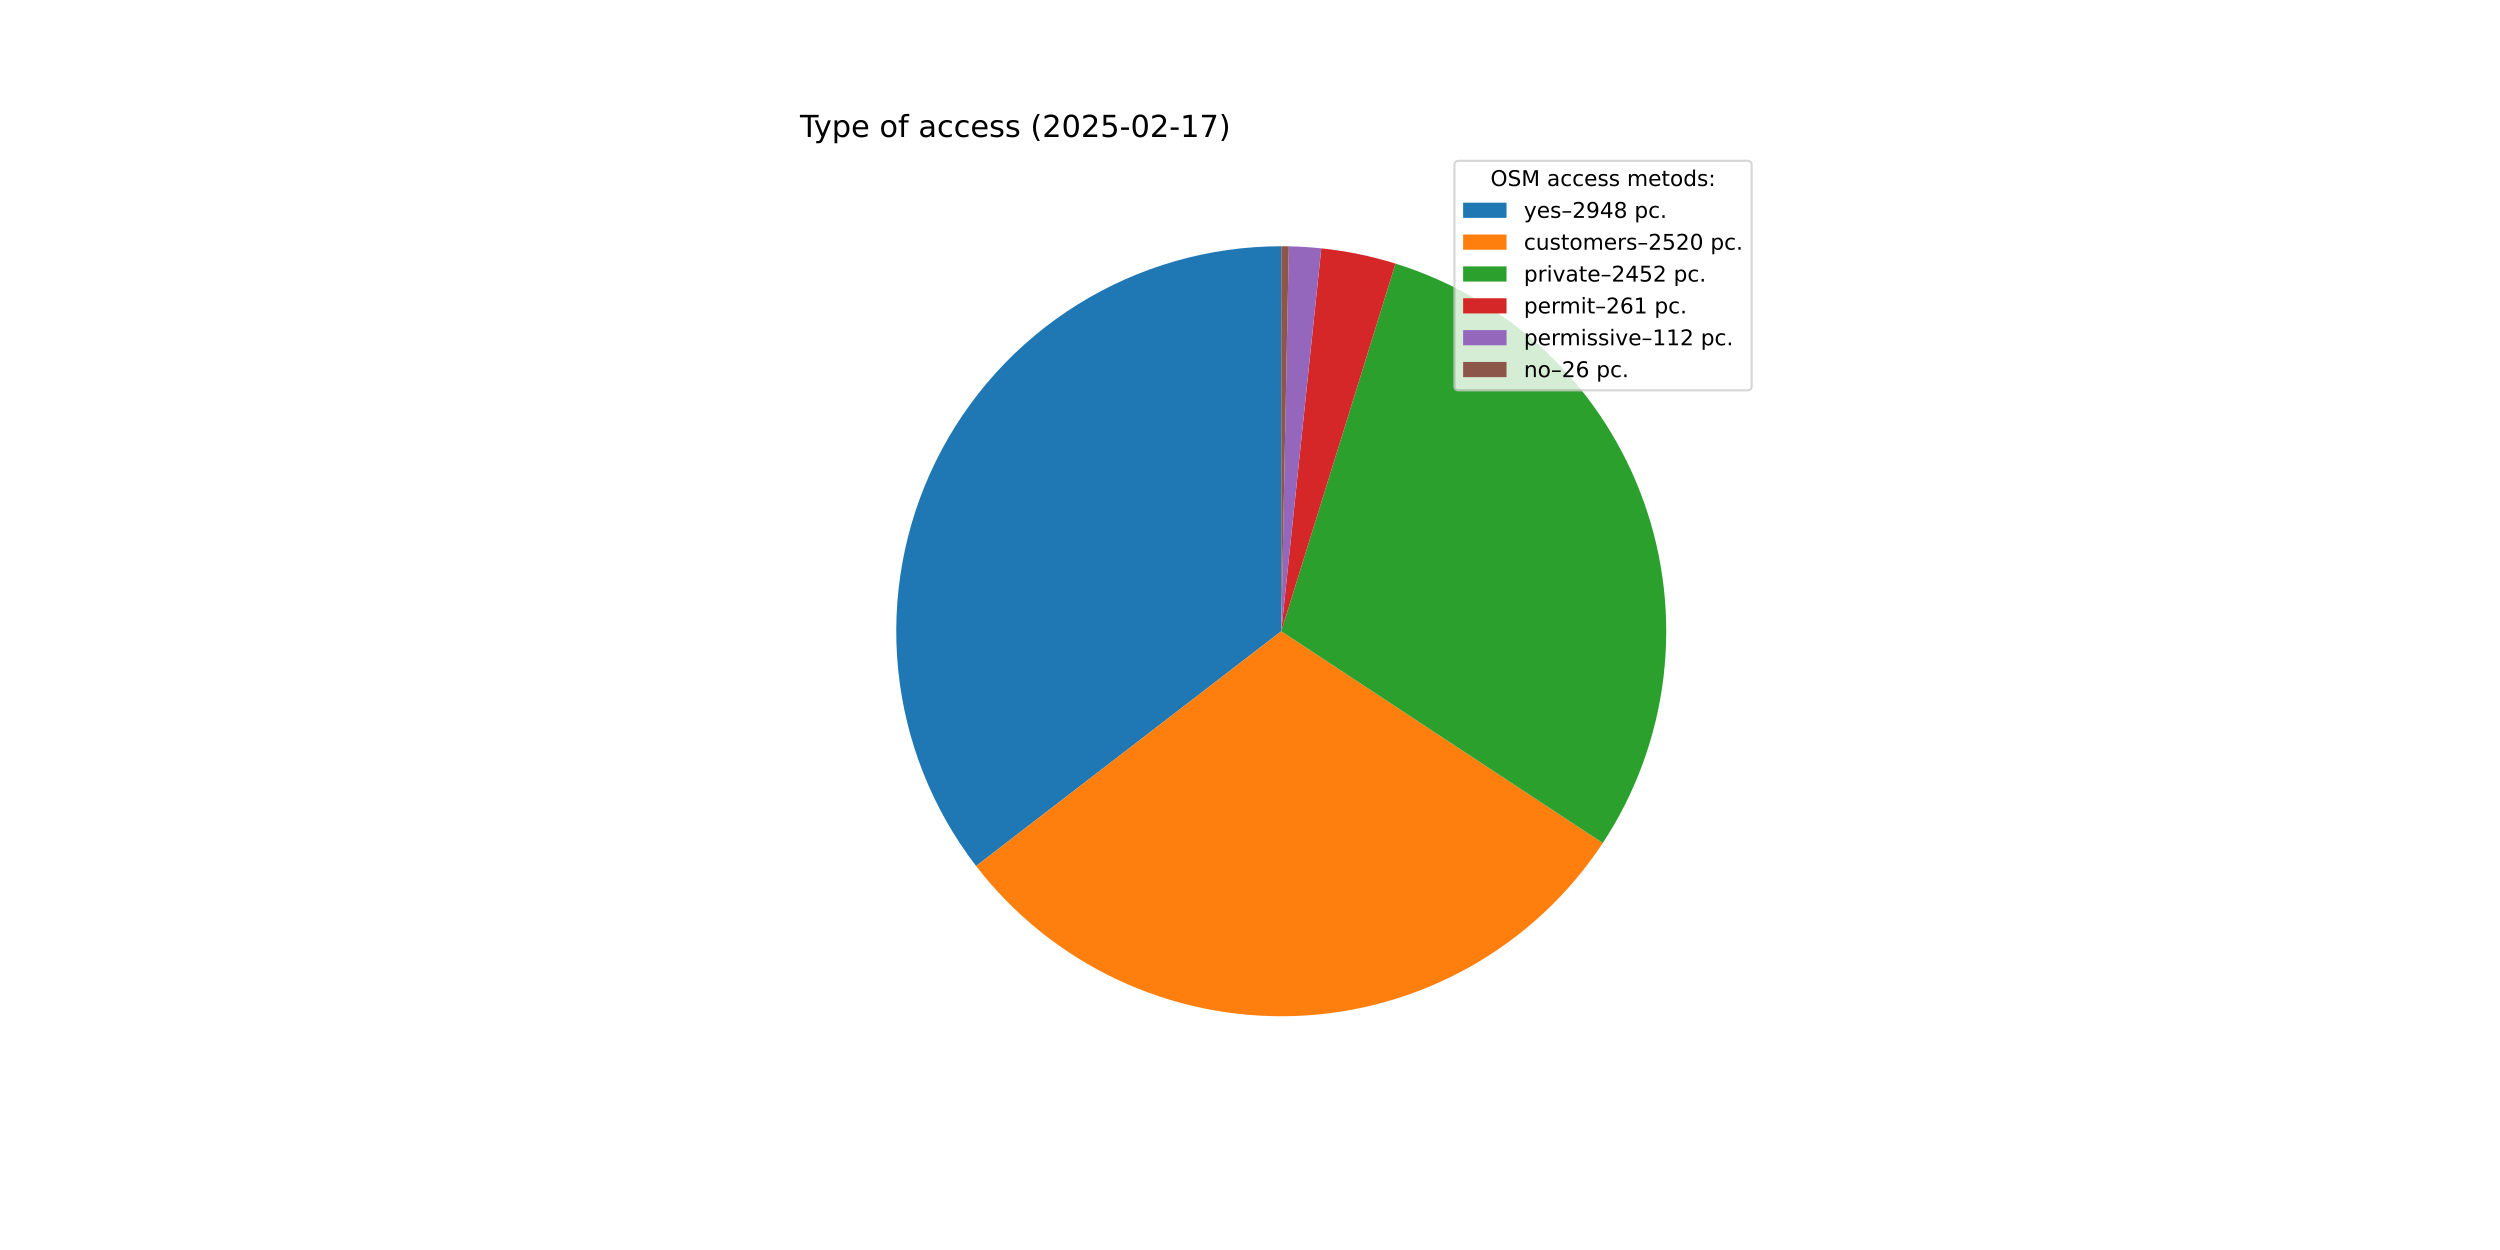
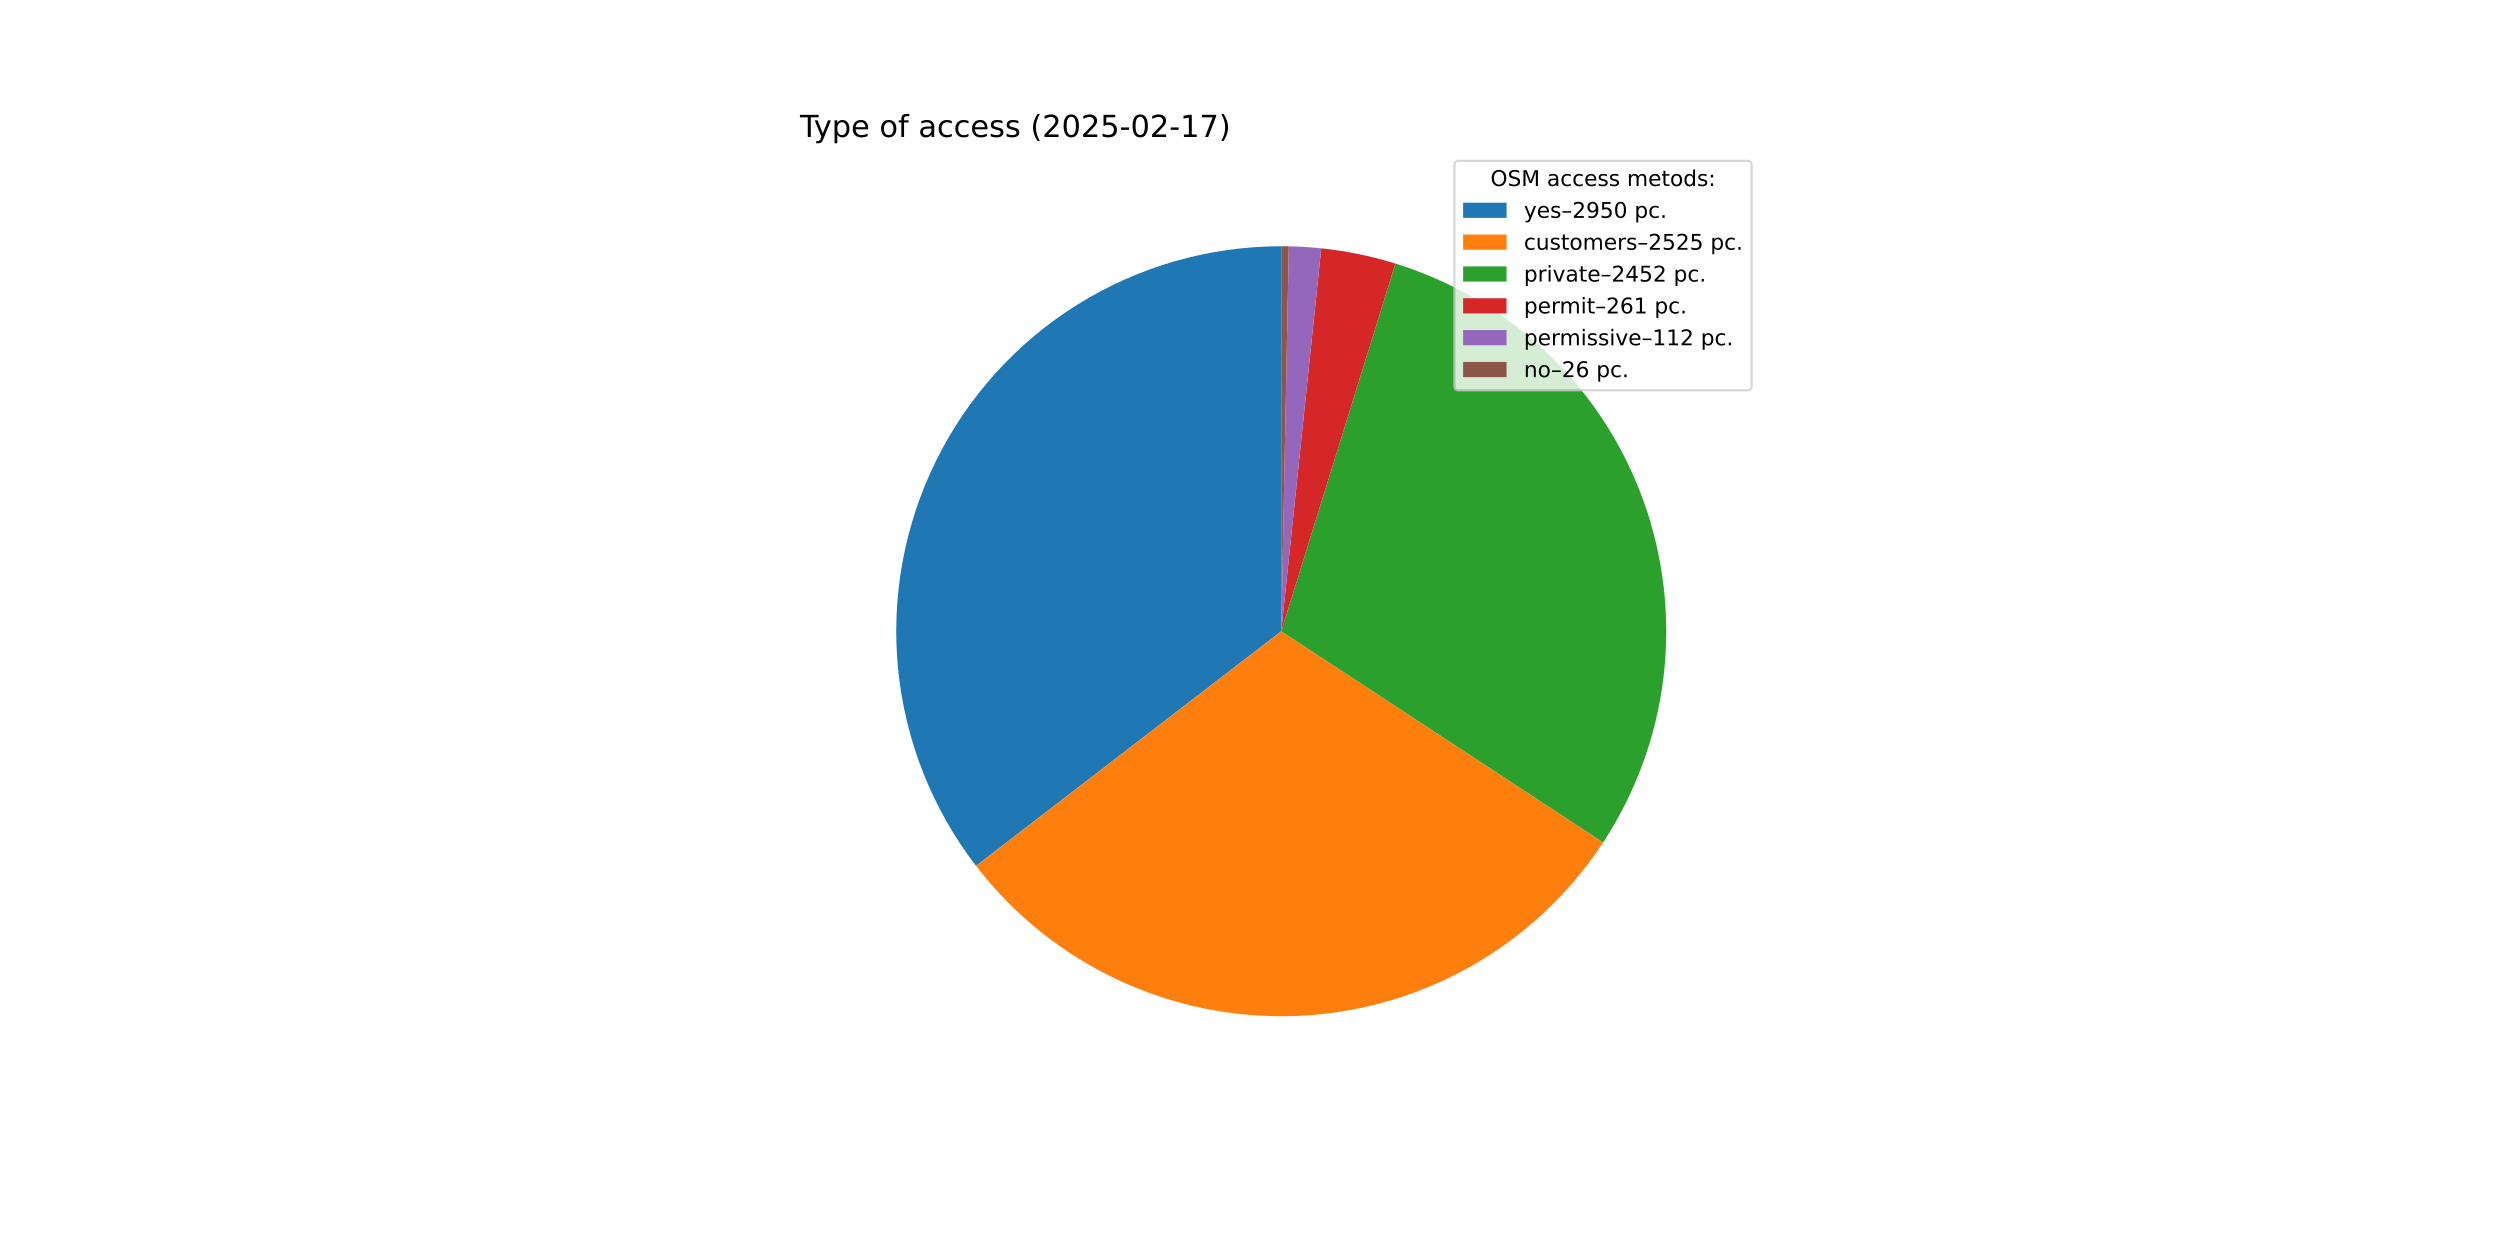
<svg xmlns="http://www.w3.org/2000/svg" xmlns:xlink="http://www.w3.org/1999/xlink" width="1152pt" height="576pt" viewBox="0 0 1152 576" version="1.1">
  <defs>
    <style type="text/css">*{stroke-linejoin: round; stroke-linecap: butt}</style>
  </defs>
  <g id="figure_1">
    <g id="patch_1">
      <path d="M 0 576  L 1152 576  L 1152 0  L 0 0  z " style="fill: #ffffff" />
    </g>
    <g id="axes_1">
      <g id="patch_2">
-         <path d="M 590.4 113.472  C 557.271 113.472 524.796 122.751 496.669 140.255  C 468.541 157.758 445.871 182.794 431.238 212.516  C 416.604 242.237 410.584 275.472 413.863 308.438  C 417.142 341.404 429.59 372.801 449.791 399.058  L 590.4 290.88  z " style="fill: #1f77b4" />
+         <path d="M 590.4 113.472  C 557.277 113.472 524.806 122.748 496.682 140.246  C 468.558 157.744 445.888 182.773 431.252 212.487  C 416.615 242.201 410.589 275.428 413.858 308.39  C 417.127 341.351 429.563 372.748 449.751 399.007  L 590.4 290.88  z " style="fill: #1f77b4" />
      </g>
      <g id="patch_3">
-         <path d="M 449.791 399.058  C 467.029 421.465 489.376 439.43 514.964 451.451  C 540.552 463.472 568.646 469.204 596.897 468.169  C 625.149 467.134 652.748 459.36 677.387 445.498  C 702.026 431.637 722.998 412.084 738.551 388.476  L 590.4 290.88  z " style="fill: #ff7f0e" />
+         <path d="M 449.751 399.007  C 467.002 421.446 489.374 439.434 514.993 451.465  C 540.612 463.495 568.742 469.221 597.026 468.164  C 625.309 467.107 652.933 459.297 677.583 445.388  C 702.233 431.479 723.2 411.871 738.727 388.208  L 590.4 290.88  z " style="fill: #ff7f0e" />
      </g>
      <g id="patch_4">
-         <path d="M 738.551 388.476  C 753.679 365.511 763.263 339.339 766.542 312.034  C 769.821 284.729 766.707 257.032 757.446 231.138  C 748.185 205.243 733.029 181.853 713.178 162.82  C 693.327 143.788 669.319 129.63 643.058 121.467  L 590.4 290.88  z " style="fill: #2ca02c" />
+         <path d="M 738.727 388.208  C 753.802 365.234 763.335 339.07 766.572 311.784  C 769.81 284.497 766.664 256.828 757.385 230.965  C 748.105 205.102 732.942 181.745 713.095 162.742  C 693.249 143.738 669.256 129.603 643.015 121.454  L 590.4 290.88  z " style="fill: #2ca02c" />
      </g>
      <g id="patch_5">
-         <path d="M 643.058 121.467  C 637.49 119.737 631.841 118.282 626.131 117.107  C 620.421 115.933 614.656 115.041 608.857 114.435  L 590.4 290.88  z " style="fill: #d62728" />
+         <path d="M 643.015 121.454  C 637.452 119.726 631.807 118.274 626.101 117.101  C 620.396 115.929 614.635 115.039 608.842 114.433  L 590.4 290.88  z " style="fill: #d62728" />
      </g>
      <g id="patch_6">
-         <path d="M 608.857 114.435  C 606.37 114.175 603.877 113.967 601.38 113.812  C 598.884 113.657 596.384 113.555 593.884 113.506  L 590.4 290.88  z " style="fill: #9467bd" />
+         <path d="M 608.842 114.433  C 606.356 114.173 603.866 113.966 601.371 113.812  C 598.877 113.657 596.379 113.555 593.881 113.506  L 590.4 290.88  z " style="fill: #9467bd" />
      </g>
      <g id="patch_7">
-         <path d="M 593.884 113.506  C 593.303 113.495 592.723 113.486 592.142 113.481  C 591.561 113.475 590.981 113.472 590.4 113.472  L 590.4 290.88  z " style="fill: #8c564b" />
+         <path d="M 593.881 113.506  C 593.301 113.495 592.72 113.486 592.14 113.481  C 591.56 113.475 590.98 113.472 590.4 113.472  L 590.4 290.88  z " style="fill: #8c564b" />
      </g>
      <g id="matplotlib.axis_1" />
      <g id="matplotlib.axis_2" />
      <g id="text_1">
        <g transform="translate(368.64 63.12) scale(0.14 -0.14)">
          <defs>
            <path id="DejaVuSans-54" d="M -19 4666  L 3928 4666  L 3928 4134  L 2272 4134  L 2272 0  L 1638 0  L 1638 4134  L -19 4134  L -19 4666  z " transform="scale(0.015625)" />
            <path id="DejaVuSans-79" d="M 2059 -325  Q 1816 -950 1584 -1140  Q 1353 -1331 966 -1331  L 506 -1331  L 506 -850  L 844 -850  Q 1081 -850 1212 -737  Q 1344 -625 1503 -206  L 1606 56  L 191 3500  L 800 3500  L 1894 763  L 2988 3500  L 3597 3500  L 2059 -325  z " transform="scale(0.015625)" />
            <path id="DejaVuSans-70" d="M 1159 525  L 1159 -1331  L 581 -1331  L 581 3500  L 1159 3500  L 1159 2969  Q 1341 3281 1617 3432  Q 1894 3584 2278 3584  Q 2916 3584 3314 3078  Q 3713 2572 3713 1747  Q 3713 922 3314 415  Q 2916 -91 2278 -91  Q 1894 -91 1617 61  Q 1341 213 1159 525  z M 3116 1747  Q 3116 2381 2855 2742  Q 2594 3103 2138 3103  Q 1681 3103 1420 2742  Q 1159 2381 1159 1747  Q 1159 1113 1420 752  Q 1681 391 2138 391  Q 2594 391 2855 752  Q 3116 1113 3116 1747  z " transform="scale(0.015625)" />
            <path id="DejaVuSans-65" d="M 3597 1894  L 3597 1613  L 953 1613  Q 991 1019 1311 708  Q 1631 397 2203 397  Q 2534 397 2845 478  Q 3156 559 3463 722  L 3463 178  Q 3153 47 2828 -22  Q 2503 -91 2169 -91  Q 1331 -91 842 396  Q 353 884 353 1716  Q 353 2575 817 3079  Q 1281 3584 2069 3584  Q 2775 3584 3186 3129  Q 3597 2675 3597 1894  z M 3022 2063  Q 3016 2534 2758 2815  Q 2500 3097 2075 3097  Q 1594 3097 1305 2825  Q 1016 2553 972 2059  L 3022 2063  z " transform="scale(0.015625)" />
            <path id="DejaVuSans-20" transform="scale(0.015625)" />
            <path id="DejaVuSans-6f" d="M 1959 3097  Q 1497 3097 1228 2736  Q 959 2375 959 1747  Q 959 1119 1226 758  Q 1494 397 1959 397  Q 2419 397 2687 759  Q 2956 1122 2956 1747  Q 2956 2369 2687 2733  Q 2419 3097 1959 3097  z M 1959 3584  Q 2709 3584 3137 3096  Q 3566 2609 3566 1747  Q 3566 888 3137 398  Q 2709 -91 1959 -91  Q 1206 -91 779 398  Q 353 888 353 1747  Q 353 2609 779 3096  Q 1206 3584 1959 3584  z " transform="scale(0.015625)" />
            <path id="DejaVuSans-66" d="M 2375 4863  L 2375 4384  L 1825 4384  Q 1516 4384 1395 4259  Q 1275 4134 1275 3809  L 1275 3500  L 2222 3500  L 2222 3053  L 1275 3053  L 1275 0  L 697 0  L 697 3053  L 147 3053  L 147 3500  L 697 3500  L 697 3744  Q 697 4328 969 4595  Q 1241 4863 1831 4863  L 2375 4863  z " transform="scale(0.015625)" />
            <path id="DejaVuSans-61" d="M 2194 1759  Q 1497 1759 1228 1600  Q 959 1441 959 1056  Q 959 750 1161 570  Q 1363 391 1709 391  Q 2188 391 2477 730  Q 2766 1069 2766 1631  L 2766 1759  L 2194 1759  z M 3341 1997  L 3341 0  L 2766 0  L 2766 531  Q 2569 213 2275 61  Q 1981 -91 1556 -91  Q 1019 -91 701 211  Q 384 513 384 1019  Q 384 1609 779 1909  Q 1175 2209 1959 2209  L 2766 2209  L 2766 2266  Q 2766 2663 2505 2880  Q 2244 3097 1772 3097  Q 1472 3097 1187 3025  Q 903 2953 641 2809  L 641 3341  Q 956 3463 1253 3523  Q 1550 3584 1831 3584  Q 2591 3584 2966 3190  Q 3341 2797 3341 1997  z " transform="scale(0.015625)" />
            <path id="DejaVuSans-63" d="M 3122 3366  L 3122 2828  Q 2878 2963 2633 3030  Q 2388 3097 2138 3097  Q 1578 3097 1268 2742  Q 959 2388 959 1747  Q 959 1106 1268 751  Q 1578 397 2138 397  Q 2388 397 2633 464  Q 2878 531 3122 666  L 3122 134  Q 2881 22 2623 -34  Q 2366 -91 2075 -91  Q 1284 -91 818 406  Q 353 903 353 1747  Q 353 2603 823 3093  Q 1294 3584 2113 3584  Q 2378 3584 2631 3529  Q 2884 3475 3122 3366  z " transform="scale(0.015625)" />
            <path id="DejaVuSans-73" d="M 2834 3397  L 2834 2853  Q 2591 2978 2328 3040  Q 2066 3103 1784 3103  Q 1356 3103 1142 2972  Q 928 2841 928 2578  Q 928 2378 1081 2264  Q 1234 2150 1697 2047  L 1894 2003  Q 2506 1872 2764 1633  Q 3022 1394 3022 966  Q 3022 478 2636 193  Q 2250 -91 1575 -91  Q 1294 -91 989 -36  Q 684 19 347 128  L 347 722  Q 666 556 975 473  Q 1284 391 1588 391  Q 1994 391 2212 530  Q 2431 669 2431 922  Q 2431 1156 2273 1281  Q 2116 1406 1581 1522  L 1381 1569  Q 847 1681 609 1914  Q 372 2147 372 2553  Q 372 3047 722 3315  Q 1072 3584 1716 3584  Q 2034 3584 2315 3537  Q 2597 3491 2834 3397  z " transform="scale(0.015625)" />
            <path id="DejaVuSans-28" d="M 1984 4856  Q 1566 4138 1362 3434  Q 1159 2731 1159 2009  Q 1159 1288 1364 580  Q 1569 -128 1984 -844  L 1484 -844  Q 1016 -109 783 600  Q 550 1309 550 2009  Q 550 2706 781 3412  Q 1013 4119 1484 4856  L 1984 4856  z " transform="scale(0.015625)" />
            <path id="DejaVuSans-32" d="M 1228 531  L 3431 531  L 3431 0  L 469 0  L 469 531  Q 828 903 1448 1529  Q 2069 2156 2228 2338  Q 2531 2678 2651 2914  Q 2772 3150 2772 3378  Q 2772 3750 2511 3984  Q 2250 4219 1831 4219  Q 1534 4219 1204 4116  Q 875 4013 500 3803  L 500 4441  Q 881 4594 1212 4672  Q 1544 4750 1819 4750  Q 2544 4750 2975 4387  Q 3406 4025 3406 3419  Q 3406 3131 3298 2873  Q 3191 2616 2906 2266  Q 2828 2175 2409 1742  Q 1991 1309 1228 531  z " transform="scale(0.015625)" />
            <path id="DejaVuSans-30" d="M 2034 4250  Q 1547 4250 1301 3770  Q 1056 3291 1056 2328  Q 1056 1369 1301 889  Q 1547 409 2034 409  Q 2525 409 2770 889  Q 3016 1369 3016 2328  Q 3016 3291 2770 3770  Q 2525 4250 2034 4250  z M 2034 4750  Q 2819 4750 3233 4129  Q 3647 3509 3647 2328  Q 3647 1150 3233 529  Q 2819 -91 2034 -91  Q 1250 -91 836 529  Q 422 1150 422 2328  Q 422 3509 836 4129  Q 1250 4750 2034 4750  z " transform="scale(0.015625)" />
            <path id="DejaVuSans-35" d="M 691 4666  L 3169 4666  L 3169 4134  L 1269 4134  L 1269 2991  Q 1406 3038 1543 3061  Q 1681 3084 1819 3084  Q 2600 3084 3056 2656  Q 3513 2228 3513 1497  Q 3513 744 3044 326  Q 2575 -91 1722 -91  Q 1428 -91 1123 -41  Q 819 9 494 109  L 494 744  Q 775 591 1075 516  Q 1375 441 1709 441  Q 2250 441 2565 725  Q 2881 1009 2881 1497  Q 2881 1984 2565 2268  Q 2250 2553 1709 2553  Q 1456 2553 1204 2497  Q 953 2441 691 2322  L 691 4666  z " transform="scale(0.015625)" />
            <path id="DejaVuSans-2d" d="M 313 2009  L 1997 2009  L 1997 1497  L 313 1497  L 313 2009  z " transform="scale(0.015625)" />
            <path id="DejaVuSans-31" d="M 794 531  L 1825 531  L 1825 4091  L 703 3866  L 703 4441  L 1819 4666  L 2450 4666  L 2450 531  L 3481 531  L 3481 0  L 794 0  L 794 531  z " transform="scale(0.015625)" />
            <path id="DejaVuSans-37" d="M 525 4666  L 3525 4666  L 3525 4397  L 1831 0  L 1172 0  L 2766 4134  L 525 4134  L 525 4666  z " transform="scale(0.015625)" />
            <path id="DejaVuSans-29" d="M 513 4856  L 1013 4856  Q 1481 4119 1714 3412  Q 1947 2706 1947 2009  Q 1947 1309 1714 600  Q 1481 -109 1013 -844  L 513 -844  Q 928 -128 1133 580  Q 1338 1288 1338 2009  Q 1338 2731 1133 3434  Q 928 4138 513 4856  z " transform="scale(0.015625)" />
          </defs>
          <use xlink:href="#DejaVuSans-54" />
          <use xlink:href="#DejaVuSans-79" x="45.459" />
          <use xlink:href="#DejaVuSans-70" x="104.639" />
          <use xlink:href="#DejaVuSans-65" x="168.115" />
          <use xlink:href="#DejaVuSans-20" x="229.639" />
          <use xlink:href="#DejaVuSans-6f" x="261.426" />
          <use xlink:href="#DejaVuSans-66" x="322.607" />
          <use xlink:href="#DejaVuSans-20" x="357.812" />
          <use xlink:href="#DejaVuSans-61" x="389.6" />
          <use xlink:href="#DejaVuSans-63" x="450.879" />
          <use xlink:href="#DejaVuSans-63" x="505.859" />
          <use xlink:href="#DejaVuSans-65" x="560.84" />
          <use xlink:href="#DejaVuSans-73" x="622.363" />
          <use xlink:href="#DejaVuSans-73" x="674.463" />
          <use xlink:href="#DejaVuSans-20" x="726.562" />
          <use xlink:href="#DejaVuSans-28" x="758.35" />
          <use xlink:href="#DejaVuSans-32" x="797.363" />
          <use xlink:href="#DejaVuSans-30" x="860.986" />
          <use xlink:href="#DejaVuSans-32" x="924.609" />
          <use xlink:href="#DejaVuSans-35" x="988.232" />
          <use xlink:href="#DejaVuSans-2d" x="1051.855" />
          <use xlink:href="#DejaVuSans-30" x="1087.939" />
          <use xlink:href="#DejaVuSans-32" x="1151.562" />
          <use xlink:href="#DejaVuSans-2d" x="1215.186" />
          <use xlink:href="#DejaVuSans-31" x="1251.27" />
          <use xlink:href="#DejaVuSans-37" x="1314.893" />
          <use xlink:href="#DejaVuSans-29" x="1378.516" />
        </g>
      </g>
      <g id="legend_1">
        <g id="patch_8">
          <path d="M 672.208 179.867  L 805.16 179.867  Q 807.16 179.867 807.16 177.867  L 807.16 76.12  Q 807.16 74.12 805.16 74.12  L 672.208 74.12  Q 670.208 74.12 670.208 76.12  L 670.208 177.867  Q 670.208 179.867 672.208 179.867  z " style="fill: #ffffff; opacity: 0.8; stroke: #cccccc; stroke-linejoin: miter" />
        </g>
        <g id="text_2">
          <g transform="translate(686.8038 85.71844) scale(0.1 -0.1)">
            <defs>
              <path id="DejaVuSans-4f" d="M 2522 4238  Q 1834 4238 1429 3725  Q 1025 3213 1025 2328  Q 1025 1447 1429 934  Q 1834 422 2522 422  Q 3209 422 3611 934  Q 4013 1447 4013 2328  Q 4013 3213 3611 3725  Q 3209 4238 2522 4238  z M 2522 4750  Q 3503 4750 4090 4092  Q 4678 3434 4678 2328  Q 4678 1225 4090 567  Q 3503 -91 2522 -91  Q 1538 -91 948 565  Q 359 1222 359 2328  Q 359 3434 948 4092  Q 1538 4750 2522 4750  z " transform="scale(0.015625)" />
              <path id="DejaVuSans-53" d="M 3425 4513  L 3425 3897  Q 3066 4069 2747 4153  Q 2428 4238 2131 4238  Q 1616 4238 1336 4038  Q 1056 3838 1056 3469  Q 1056 3159 1242 3001  Q 1428 2844 1947 2747  L 2328 2669  Q 3034 2534 3370 2195  Q 3706 1856 3706 1288  Q 3706 609 3251 259  Q 2797 -91 1919 -91  Q 1588 -91 1214 -16  Q 841 59 441 206  L 441 856  Q 825 641 1194 531  Q 1563 422 1919 422  Q 2459 422 2753 634  Q 3047 847 3047 1241  Q 3047 1584 2836 1778  Q 2625 1972 2144 2069  L 1759 2144  Q 1053 2284 737 2584  Q 422 2884 422 3419  Q 422 4038 858 4394  Q 1294 4750 2059 4750  Q 2388 4750 2728 4690  Q 3069 4631 3425 4513  z " transform="scale(0.015625)" />
              <path id="DejaVuSans-4d" d="M 628 4666  L 1569 4666  L 2759 1491  L 3956 4666  L 4897 4666  L 4897 0  L 4281 0  L 4281 4097  L 3078 897  L 2444 897  L 1241 4097  L 1241 0  L 628 0  L 628 4666  z " transform="scale(0.015625)" />
              <path id="DejaVuSans-6d" d="M 3328 2828  Q 3544 3216 3844 3400  Q 4144 3584 4550 3584  Q 5097 3584 5394 3201  Q 5691 2819 5691 2113  L 5691 0  L 5113 0  L 5113 2094  Q 5113 2597 4934 2840  Q 4756 3084 4391 3084  Q 3944 3084 3684 2787  Q 3425 2491 3425 1978  L 3425 0  L 2847 0  L 2847 2094  Q 2847 2600 2669 2842  Q 2491 3084 2119 3084  Q 1678 3084 1418 2786  Q 1159 2488 1159 1978  L 1159 0  L 581 0  L 581 3500  L 1159 3500  L 1159 2956  Q 1356 3278 1631 3431  Q 1906 3584 2284 3584  Q 2666 3584 2933 3390  Q 3200 3197 3328 2828  z " transform="scale(0.015625)" />
              <path id="DejaVuSans-74" d="M 1172 4494  L 1172 3500  L 2356 3500  L 2356 3053  L 1172 3053  L 1172 1153  Q 1172 725 1289 603  Q 1406 481 1766 481  L 2356 481  L 2356 0  L 1766 0  Q 1100 0 847 248  Q 594 497 594 1153  L 594 3053  L 172 3053  L 172 3500  L 594 3500  L 594 4494  L 1172 4494  z " transform="scale(0.015625)" />
              <path id="DejaVuSans-64" d="M 2906 2969  L 2906 4863  L 3481 4863  L 3481 0  L 2906 0  L 2906 525  Q 2725 213 2448 61  Q 2172 -91 1784 -91  Q 1150 -91 751 415  Q 353 922 353 1747  Q 353 2572 751 3078  Q 1150 3584 1784 3584  Q 2172 3584 2448 3432  Q 2725 3281 2906 2969  z M 947 1747  Q 947 1113 1208 752  Q 1469 391 1925 391  Q 2381 391 2643 752  Q 2906 1113 2906 1747  Q 2906 2381 2643 2742  Q 2381 3103 1925 3103  Q 1469 3103 1208 2742  Q 947 2381 947 1747  z " transform="scale(0.015625)" />
              <path id="DejaVuSans-3a" d="M 750 794  L 1409 794  L 1409 0  L 750 0  L 750 794  z M 750 3309  L 1409 3309  L 1409 2516  L 750 2516  L 750 3309  z " transform="scale(0.015625)" />
            </defs>
            <use xlink:href="#DejaVuSans-4f" />
            <use xlink:href="#DejaVuSans-53" x="78.711" />
            <use xlink:href="#DejaVuSans-4d" x="142.188" />
            <use xlink:href="#DejaVuSans-20" x="228.467" />
            <use xlink:href="#DejaVuSans-61" x="260.254" />
            <use xlink:href="#DejaVuSans-63" x="321.533" />
            <use xlink:href="#DejaVuSans-63" x="376.514" />
            <use xlink:href="#DejaVuSans-65" x="431.494" />
            <use xlink:href="#DejaVuSans-73" x="493.018" />
            <use xlink:href="#DejaVuSans-73" x="545.117" />
            <use xlink:href="#DejaVuSans-20" x="597.217" />
            <use xlink:href="#DejaVuSans-6d" x="629.004" />
            <use xlink:href="#DejaVuSans-65" x="726.416" />
            <use xlink:href="#DejaVuSans-74" x="787.939" />
            <use xlink:href="#DejaVuSans-6f" x="827.148" />
            <use xlink:href="#DejaVuSans-64" x="888.33" />
            <use xlink:href="#DejaVuSans-73" x="951.807" />
            <use xlink:href="#DejaVuSans-3a" x="1003.906" />
          </g>
        </g>
        <g id="patch_9">
          <path d="M 674.208 100.397  L 694.208 100.397  L 694.208 93.397  L 674.208 93.397  z " style="fill: #1f77b4" />
        </g>
        <g id="text_3">
          <g transform="translate(702.2084 100.3966) scale(0.1 -0.1)">
            <defs>
              <path id="DejaVuSans-2013" d="M 313 1978  L 2888 1978  L 2888 1528  L 313 1528  L 313 1978  z " transform="scale(0.015625)" />
              <path id="DejaVuSans-39" d="M 703 97  L 703 672  Q 941 559 1184 500  Q 1428 441 1663 441  Q 2288 441 2617 861  Q 2947 1281 2994 2138  Q 2813 1869 2534 1725  Q 2256 1581 1919 1581  Q 1219 1581 811 2004  Q 403 2428 403 3163  Q 403 3881 828 4315  Q 1253 4750 1959 4750  Q 2769 4750 3195 4129  Q 3622 3509 3622 2328  Q 3622 1225 3098 567  Q 2575 -91 1691 -91  Q 1453 -91 1209 -44  Q 966 3 703 97  z M 1959 2075  Q 2384 2075 2632 2365  Q 2881 2656 2881 3163  Q 2881 3666 2632 3958  Q 2384 4250 1959 4250  Q 1534 4250 1286 3958  Q 1038 3666 1038 3163  Q 1038 2656 1286 2365  Q 1534 2075 1959 2075  z " transform="scale(0.015625)" />
-               <path id="DejaVuSans-34" d="M 2419 4116  L 825 1625  L 2419 1625  L 2419 4116  z M 2253 4666  L 3047 4666  L 3047 1625  L 3713 1625  L 3713 1100  L 3047 1100  L 3047 0  L 2419 0  L 2419 1100  L 313 1100  L 313 1709  L 2253 4666  z " transform="scale(0.015625)" />
-               <path id="DejaVuSans-38" d="M 2034 2216  Q 1584 2216 1326 1975  Q 1069 1734 1069 1313  Q 1069 891 1326 650  Q 1584 409 2034 409  Q 2484 409 2743 651  Q 3003 894 3003 1313  Q 3003 1734 2745 1975  Q 2488 2216 2034 2216  z M 1403 2484  Q 997 2584 770 2862  Q 544 3141 544 3541  Q 544 4100 942 4425  Q 1341 4750 2034 4750  Q 2731 4750 3128 4425  Q 3525 4100 3525 3541  Q 3525 3141 3298 2862  Q 3072 2584 2669 2484  Q 3125 2378 3379 2068  Q 3634 1759 3634 1313  Q 3634 634 3220 271  Q 2806 -91 2034 -91  Q 1263 -91 848 271  Q 434 634 434 1313  Q 434 1759 690 2068  Q 947 2378 1403 2484  z M 1172 3481  Q 1172 3119 1398 2916  Q 1625 2713 2034 2713  Q 2441 2713 2670 2916  Q 2900 3119 2900 3481  Q 2900 3844 2670 4047  Q 2441 4250 2034 4250  Q 1625 4250 1398 4047  Q 1172 3844 1172 3481  z " transform="scale(0.015625)" />
              <path id="DejaVuSans-2e" d="M 684 794  L 1344 794  L 1344 0  L 684 0  L 684 794  z " transform="scale(0.015625)" />
            </defs>
            <use xlink:href="#DejaVuSans-79" />
            <use xlink:href="#DejaVuSans-65" x="59.18" />
            <use xlink:href="#DejaVuSans-73" x="120.703" />
            <use xlink:href="#DejaVuSans-2013" x="172.803" />
            <use xlink:href="#DejaVuSans-32" x="222.803" />
            <use xlink:href="#DejaVuSans-39" x="286.426" />
-             <use xlink:href="#DejaVuSans-34" x="350.049" />
-             <use xlink:href="#DejaVuSans-38" x="413.672" />
+             <use xlink:href="#DejaVuSans-35" x="350.049" />
+             <use xlink:href="#DejaVuSans-30" x="413.672" />
            <use xlink:href="#DejaVuSans-20" x="477.295" />
            <use xlink:href="#DejaVuSans-70" x="509.082" />
            <use xlink:href="#DejaVuSans-63" x="572.559" />
            <use xlink:href="#DejaVuSans-2e" x="627.539" />
          </g>
        </g>
        <g id="patch_10">
          <path d="M 674.208 115.075  L 694.208 115.075  L 694.208 108.075  L 674.208 108.075  z " style="fill: #ff7f0e" />
        </g>
        <g id="text_4">
          <g transform="translate(702.2084 115.0747) scale(0.1 -0.1)">
            <defs>
              <path id="DejaVuSans-75" d="M 544 1381  L 544 3500  L 1119 3500  L 1119 1403  Q 1119 906 1312 657  Q 1506 409 1894 409  Q 2359 409 2629 706  Q 2900 1003 2900 1516  L 2900 3500  L 3475 3500  L 3475 0  L 2900 0  L 2900 538  Q 2691 219 2414 64  Q 2138 -91 1772 -91  Q 1169 -91 856 284  Q 544 659 544 1381  z M 1991 3584  L 1991 3584  z " transform="scale(0.015625)" />
              <path id="DejaVuSans-72" d="M 2631 2963  Q 2534 3019 2420 3045  Q 2306 3072 2169 3072  Q 1681 3072 1420 2755  Q 1159 2438 1159 1844  L 1159 0  L 581 0  L 581 3500  L 1159 3500  L 1159 2956  Q 1341 3275 1631 3429  Q 1922 3584 2338 3584  Q 2397 3584 2469 3576  Q 2541 3569 2628 3553  L 2631 2963  z " transform="scale(0.015625)" />
            </defs>
            <use xlink:href="#DejaVuSans-63" />
            <use xlink:href="#DejaVuSans-75" x="54.98" />
            <use xlink:href="#DejaVuSans-73" x="118.359" />
            <use xlink:href="#DejaVuSans-74" x="170.459" />
            <use xlink:href="#DejaVuSans-6f" x="209.668" />
            <use xlink:href="#DejaVuSans-6d" x="270.85" />
            <use xlink:href="#DejaVuSans-65" x="368.262" />
            <use xlink:href="#DejaVuSans-72" x="429.785" />
            <use xlink:href="#DejaVuSans-73" x="470.898" />
            <use xlink:href="#DejaVuSans-2013" x="522.998" />
            <use xlink:href="#DejaVuSans-32" x="572.998" />
            <use xlink:href="#DejaVuSans-35" x="636.621" />
            <use xlink:href="#DejaVuSans-32" x="700.244" />
-             <use xlink:href="#DejaVuSans-30" x="763.867" />
+             <use xlink:href="#DejaVuSans-35" x="763.867" />
            <use xlink:href="#DejaVuSans-20" x="827.49" />
            <use xlink:href="#DejaVuSans-70" x="859.277" />
            <use xlink:href="#DejaVuSans-63" x="922.754" />
            <use xlink:href="#DejaVuSans-2e" x="977.734" />
          </g>
        </g>
        <g id="patch_11">
          <path d="M 674.208 129.753  L 694.208 129.753  L 694.208 122.753  L 674.208 122.753  z " style="fill: #2ca02c" />
        </g>
        <g id="text_5">
          <g transform="translate(702.2084 129.7528) scale(0.1 -0.1)">
            <defs>
              <path id="DejaVuSans-69" d="M 603 3500  L 1178 3500  L 1178 0  L 603 0  L 603 3500  z M 603 4863  L 1178 4863  L 1178 4134  L 603 4134  L 603 4863  z " transform="scale(0.015625)" />
              <path id="DejaVuSans-76" d="M 191 3500  L 800 3500  L 1894 563  L 2988 3500  L 3597 3500  L 2284 0  L 1503 0  L 191 3500  z " transform="scale(0.015625)" />
+               <path id="DejaVuSans-34" d="M 2419 4116  L 825 1625  L 2419 1625  L 2419 4116  z M 2253 4666  L 3047 4666  L 3047 1625  L 3713 1625  L 3713 1100  L 3047 1100  L 3047 0  L 2419 0  L 2419 1100  L 313 1100  L 313 1709  L 2253 4666  z " transform="scale(0.015625)" />
            </defs>
            <use xlink:href="#DejaVuSans-70" />
            <use xlink:href="#DejaVuSans-72" x="63.477" />
            <use xlink:href="#DejaVuSans-69" x="104.59" />
            <use xlink:href="#DejaVuSans-76" x="132.373" />
            <use xlink:href="#DejaVuSans-61" x="191.553" />
            <use xlink:href="#DejaVuSans-74" x="252.832" />
            <use xlink:href="#DejaVuSans-65" x="292.041" />
            <use xlink:href="#DejaVuSans-2013" x="353.564" />
            <use xlink:href="#DejaVuSans-32" x="403.564" />
            <use xlink:href="#DejaVuSans-34" x="467.188" />
            <use xlink:href="#DejaVuSans-35" x="530.811" />
            <use xlink:href="#DejaVuSans-32" x="594.434" />
            <use xlink:href="#DejaVuSans-20" x="658.057" />
            <use xlink:href="#DejaVuSans-70" x="689.844" />
            <use xlink:href="#DejaVuSans-63" x="753.32" />
            <use xlink:href="#DejaVuSans-2e" x="808.301" />
          </g>
        </g>
        <g id="patch_12">
          <path d="M 674.208 144.431  L 694.208 144.431  L 694.208 137.431  L 674.208 137.431  z " style="fill: #d62728" />
        </g>
        <g id="text_6">
          <g transform="translate(702.2084 144.4309) scale(0.1 -0.1)">
            <defs>
              <path id="DejaVuSans-36" d="M 2113 2584  Q 1688 2584 1439 2293  Q 1191 2003 1191 1497  Q 1191 994 1439 701  Q 1688 409 2113 409  Q 2538 409 2786 701  Q 3034 994 3034 1497  Q 3034 2003 2786 2293  Q 2538 2584 2113 2584  z M 3366 4563  L 3366 3988  Q 3128 4100 2886 4159  Q 2644 4219 2406 4219  Q 1781 4219 1451 3797  Q 1122 3375 1075 2522  Q 1259 2794 1537 2939  Q 1816 3084 2150 3084  Q 2853 3084 3261 2657  Q 3669 2231 3669 1497  Q 3669 778 3244 343  Q 2819 -91 2113 -91  Q 1303 -91 875 529  Q 447 1150 447 2328  Q 447 3434 972 4092  Q 1497 4750 2381 4750  Q 2619 4750 2861 4703  Q 3103 4656 3366 4563  z " transform="scale(0.015625)" />
            </defs>
            <use xlink:href="#DejaVuSans-70" />
            <use xlink:href="#DejaVuSans-65" x="63.477" />
            <use xlink:href="#DejaVuSans-72" x="125" />
            <use xlink:href="#DejaVuSans-6d" x="164.363" />
            <use xlink:href="#DejaVuSans-69" x="261.775" />
            <use xlink:href="#DejaVuSans-74" x="289.559" />
            <use xlink:href="#DejaVuSans-2013" x="328.768" />
            <use xlink:href="#DejaVuSans-32" x="378.768" />
            <use xlink:href="#DejaVuSans-36" x="442.391" />
            <use xlink:href="#DejaVuSans-31" x="506.014" />
            <use xlink:href="#DejaVuSans-20" x="569.637" />
            <use xlink:href="#DejaVuSans-70" x="601.424" />
            <use xlink:href="#DejaVuSans-63" x="664.9" />
            <use xlink:href="#DejaVuSans-2e" x="719.881" />
          </g>
        </g>
        <g id="patch_13">
          <path d="M 674.208 159.109  L 694.208 159.109  L 694.208 152.109  L 674.208 152.109  z " style="fill: #9467bd" />
        </g>
        <g id="text_7">
          <g transform="translate(702.2084 159.1091) scale(0.1 -0.1)">
            <use xlink:href="#DejaVuSans-70" />
            <use xlink:href="#DejaVuSans-65" x="63.477" />
            <use xlink:href="#DejaVuSans-72" x="125" />
            <use xlink:href="#DejaVuSans-6d" x="164.363" />
            <use xlink:href="#DejaVuSans-69" x="261.775" />
            <use xlink:href="#DejaVuSans-73" x="289.559" />
            <use xlink:href="#DejaVuSans-73" x="341.658" />
            <use xlink:href="#DejaVuSans-69" x="393.758" />
            <use xlink:href="#DejaVuSans-76" x="421.541" />
            <use xlink:href="#DejaVuSans-65" x="480.721" />
            <use xlink:href="#DejaVuSans-2013" x="542.244" />
            <use xlink:href="#DejaVuSans-31" x="592.244" />
            <use xlink:href="#DejaVuSans-31" x="655.867" />
            <use xlink:href="#DejaVuSans-32" x="719.49" />
            <use xlink:href="#DejaVuSans-20" x="783.113" />
            <use xlink:href="#DejaVuSans-70" x="814.9" />
            <use xlink:href="#DejaVuSans-63" x="878.377" />
            <use xlink:href="#DejaVuSans-2e" x="933.357" />
          </g>
        </g>
        <g id="patch_14">
          <path d="M 674.208 173.787  L 694.208 173.787  L 694.208 166.787  L 674.208 166.787  z " style="fill: #8c564b" />
        </g>
        <g id="text_8">
          <g transform="translate(702.2084 173.7872) scale(0.1 -0.1)">
            <defs>
              <path id="DejaVuSans-6e" d="M 3513 2113  L 3513 0  L 2938 0  L 2938 2094  Q 2938 2591 2744 2837  Q 2550 3084 2163 3084  Q 1697 3084 1428 2787  Q 1159 2491 1159 1978  L 1159 0  L 581 0  L 581 3500  L 1159 3500  L 1159 2956  Q 1366 3272 1645 3428  Q 1925 3584 2291 3584  Q 2894 3584 3203 3211  Q 3513 2838 3513 2113  z " transform="scale(0.015625)" />
            </defs>
            <use xlink:href="#DejaVuSans-6e" />
            <use xlink:href="#DejaVuSans-6f" x="63.379" />
            <use xlink:href="#DejaVuSans-2013" x="124.561" />
            <use xlink:href="#DejaVuSans-32" x="174.561" />
            <use xlink:href="#DejaVuSans-36" x="238.184" />
            <use xlink:href="#DejaVuSans-20" x="301.807" />
            <use xlink:href="#DejaVuSans-70" x="333.594" />
            <use xlink:href="#DejaVuSans-63" x="397.07" />
            <use xlink:href="#DejaVuSans-2e" x="452.051" />
          </g>
        </g>
      </g>
    </g>
  </g>
</svg>
